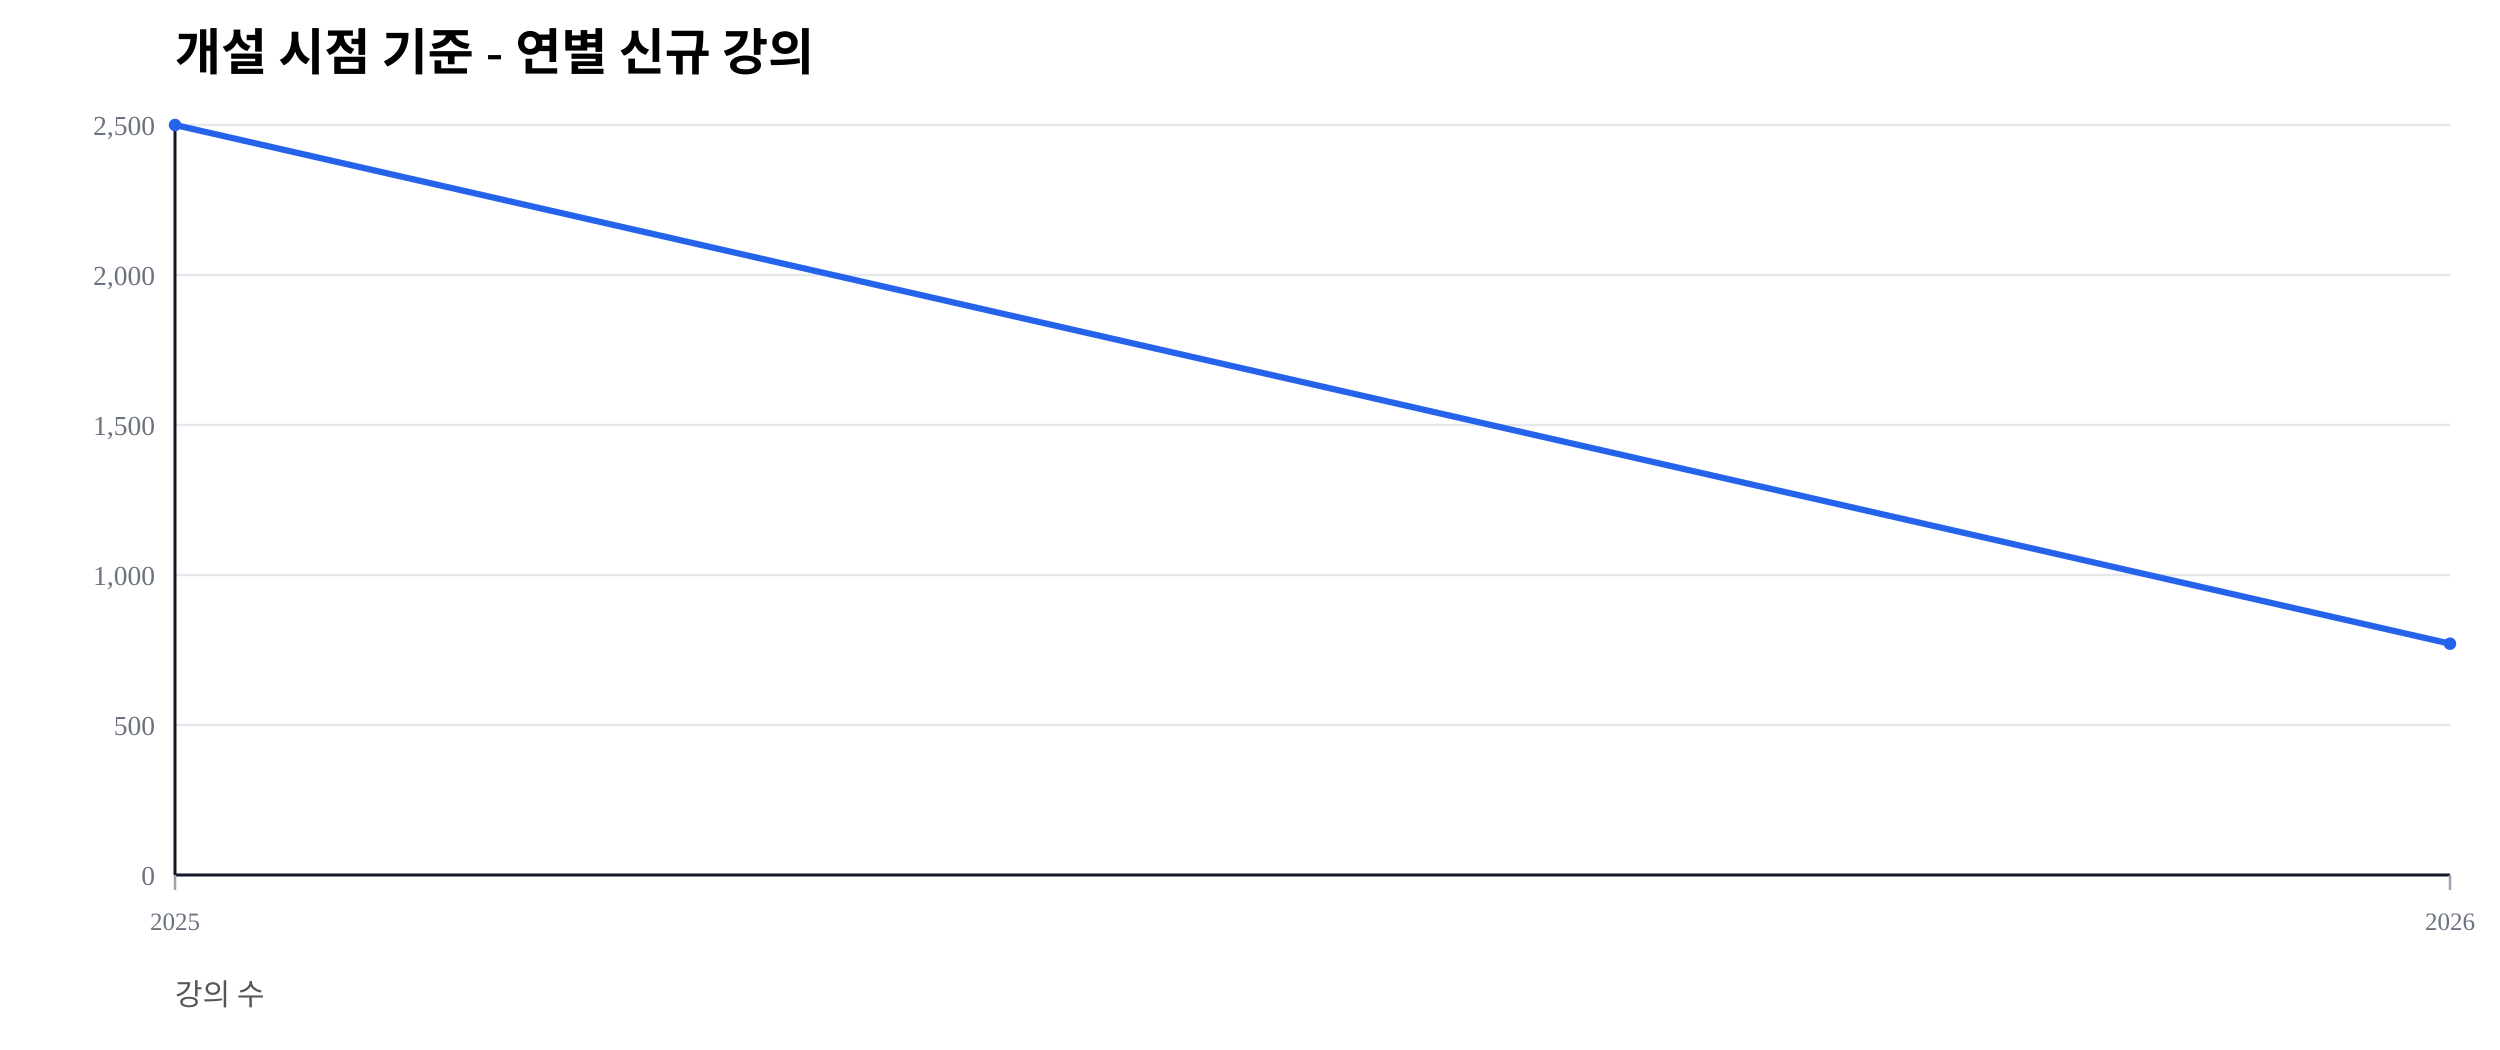
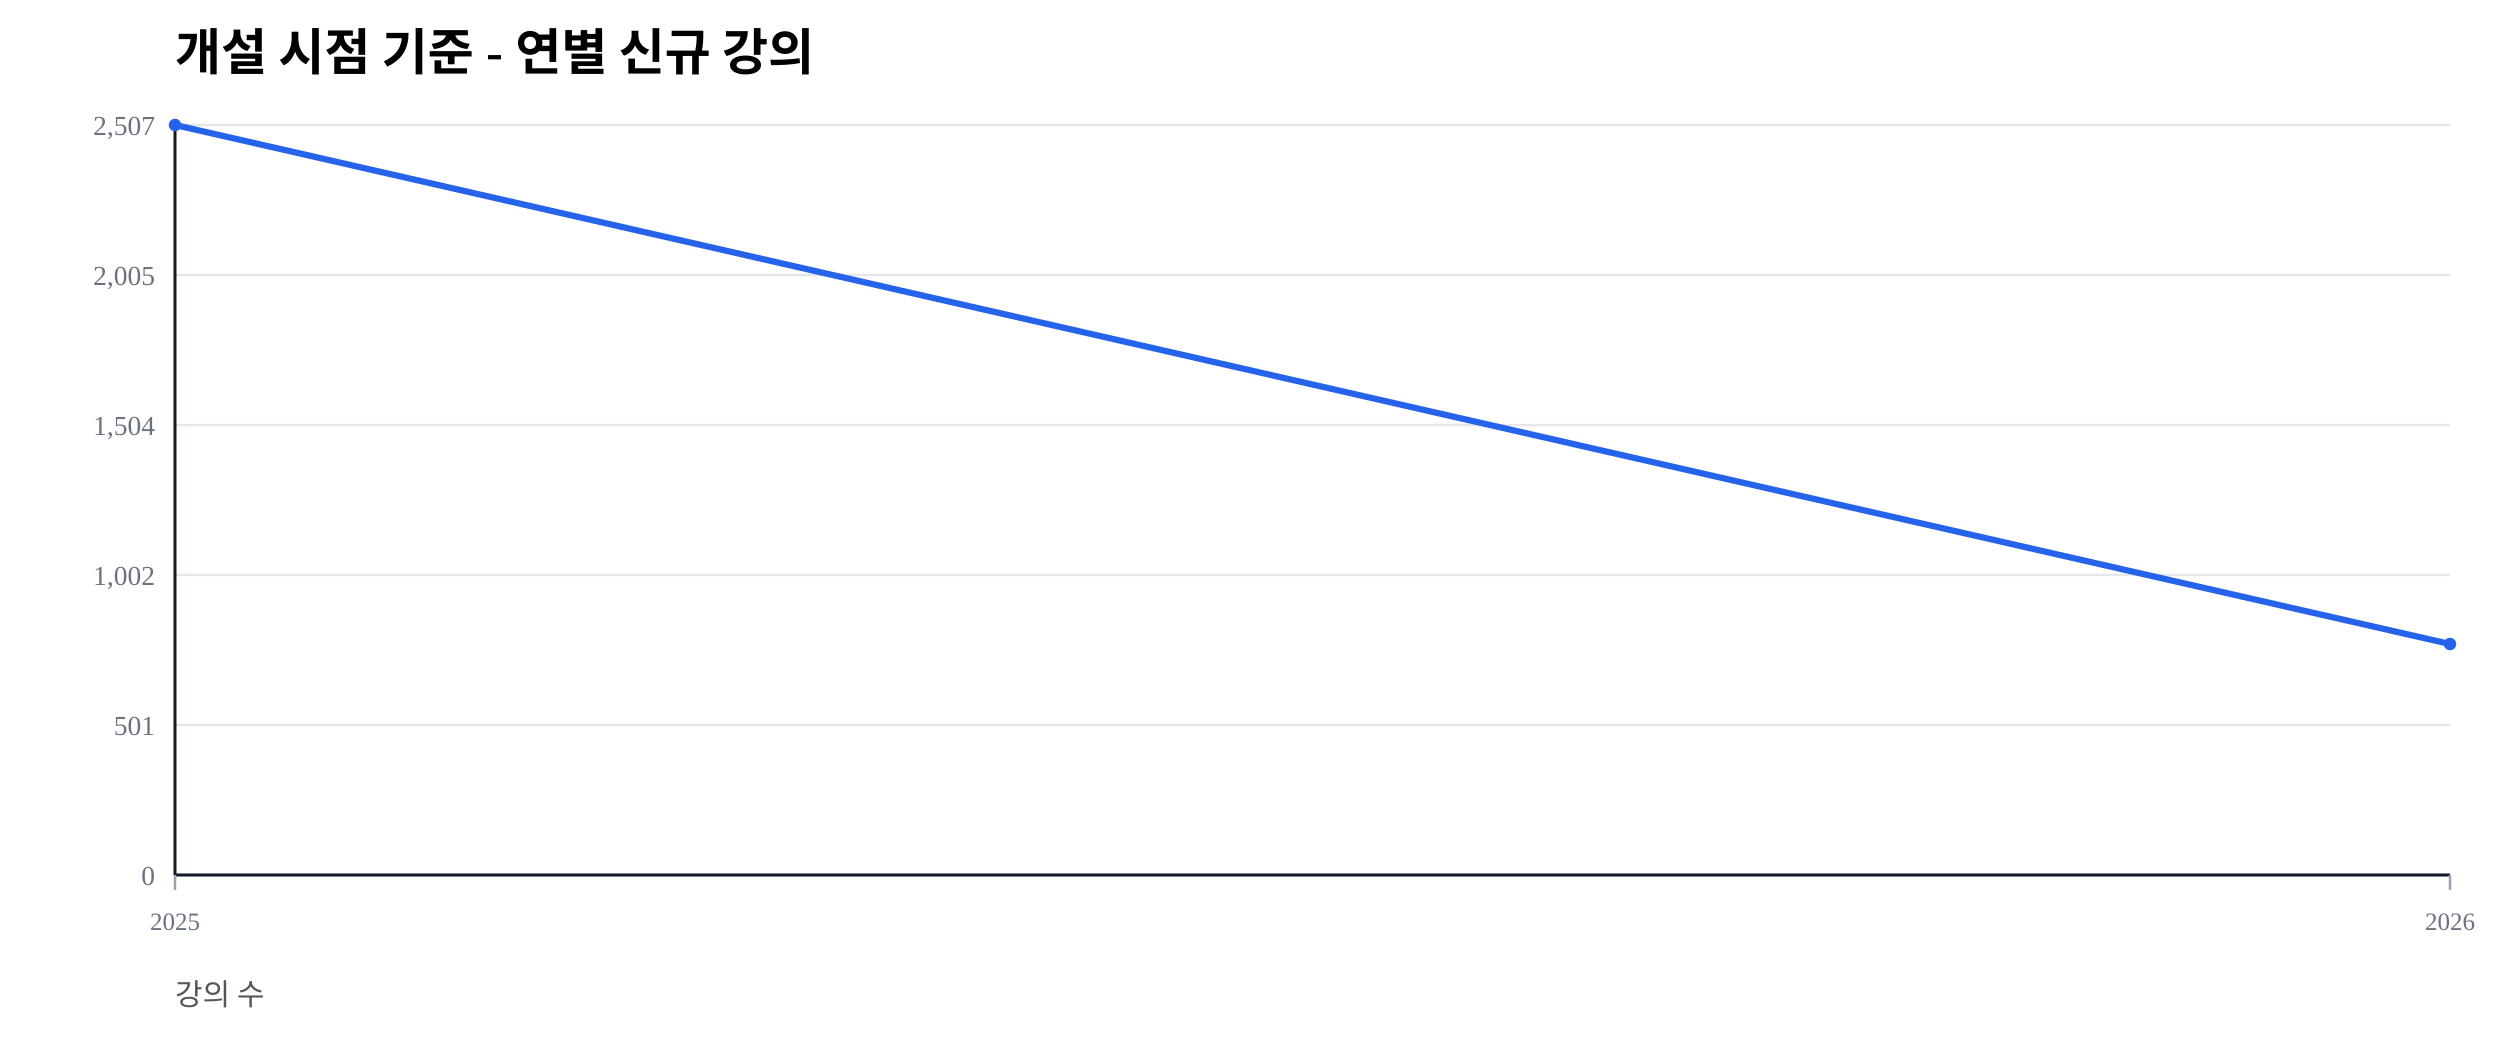
<svg xmlns="http://www.w3.org/2000/svg" width="1000" height="420" viewBox="0 0 1000 420">
  <rect width="100%" height="100%" fill="#ffffff" />
  <text x="70" y="28" font-size="20" font-weight="600">개설 시점 기준 - 연별 신규 강의</text>
  <text x="70" y="402" font-size="12" fill="#555">강의 수</text>
  <line x1="70" y1="350.00" x2="980" y2="350.00" stroke="#e5e7eb" stroke-width="1" />
  <text x="62" y="354.00" font-size="11" fill="#6b7280" text-anchor="end">0</text>
  <line x1="70" y1="290.00" x2="980" y2="290.00" stroke="#e5e7eb" stroke-width="1" />
-   <text x="62" y="294.00" font-size="11" fill="#6b7280" text-anchor="end">500</text>
+   <text x="62" y="294.00" font-size="11" fill="#6b7280" text-anchor="end">501</text>
  <line x1="70" y1="230.00" x2="980" y2="230.00" stroke="#e5e7eb" stroke-width="1" />
-   <text x="62" y="234.00" font-size="11" fill="#6b7280" text-anchor="end">1,000</text>
+   <text x="62" y="234.00" font-size="11" fill="#6b7280" text-anchor="end">1,002</text>
  <line x1="70" y1="170.00" x2="980" y2="170.00" stroke="#e5e7eb" stroke-width="1" />
-   <text x="62" y="174.00" font-size="11" fill="#6b7280" text-anchor="end">1,500</text>
+   <text x="62" y="174.00" font-size="11" fill="#6b7280" text-anchor="end">1,504</text>
  <line x1="70" y1="110.00" x2="980" y2="110.00" stroke="#e5e7eb" stroke-width="1" />
-   <text x="62" y="114.00" font-size="11" fill="#6b7280" text-anchor="end">2,000</text>
+   <text x="62" y="114.00" font-size="11" fill="#6b7280" text-anchor="end">2,005</text>
  <line x1="70" y1="50.00" x2="980" y2="50.00" stroke="#e5e7eb" stroke-width="1" />
-   <text x="62" y="54.00" font-size="11" fill="#6b7280" text-anchor="end">2,500</text>
+   <text x="62" y="54.00" font-size="11" fill="#6b7280" text-anchor="end">2,507</text>
  <line x1="70" y1="350" x2="980" y2="350" stroke="#111827" stroke-width="1.2" />
  <line x1="70" y1="50" x2="70" y2="350" stroke="#111827" stroke-width="1.2" />
  <line x1="70.00" y1="350" x2="70.00" y2="356" stroke="#9ca3af" stroke-width="1" />
  <text x="70.00" y="372" font-size="10" fill="#6b7280" text-anchor="middle">2025</text>
  <line x1="980.00" y1="350" x2="980.00" y2="356" stroke="#9ca3af" stroke-width="1" />
  <text x="980.00" y="372" font-size="10" fill="#6b7280" text-anchor="middle">2026</text>
-   <polyline fill="none" stroke="#2563eb" stroke-width="2.5" points="70.00,50.00 980.00,257.48" />
+   <polyline fill="none" stroke="#2563eb" stroke-width="2.5" points="70.00,50.00 980.00,257.62" />
  <circle cx="70.00" cy="50.00" r="2.5" fill="#2563eb" />
-   <circle cx="980.00" cy="257.48" r="2.5" fill="#2563eb" />
+   <circle cx="980.00" cy="257.62" r="2.5" fill="#2563eb" />
</svg>
